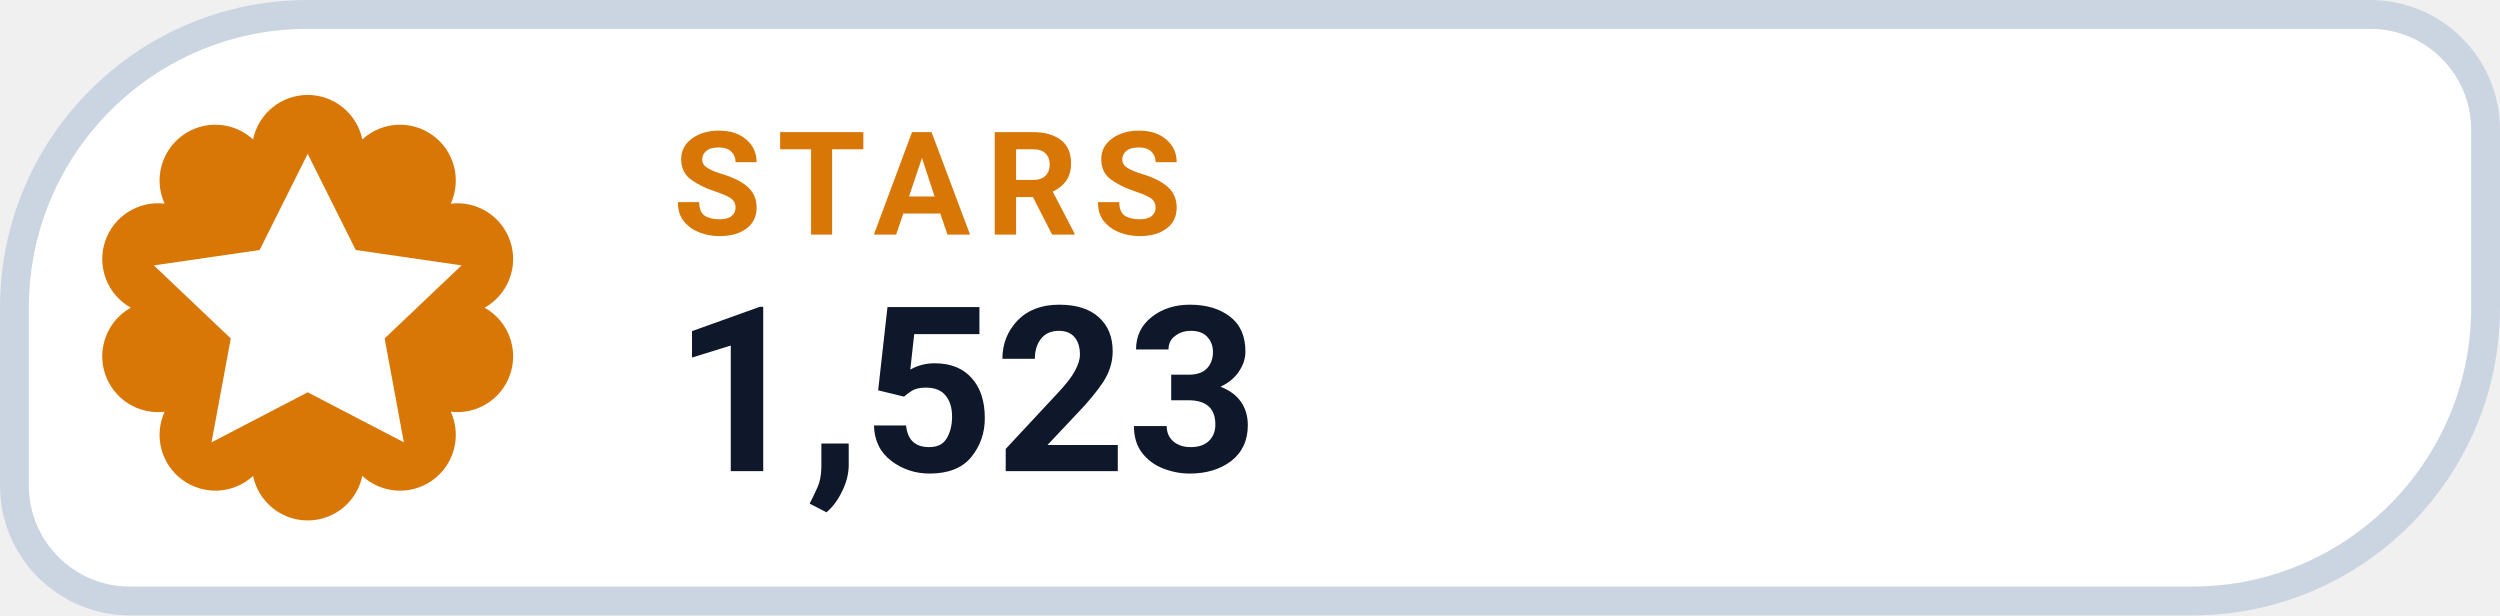
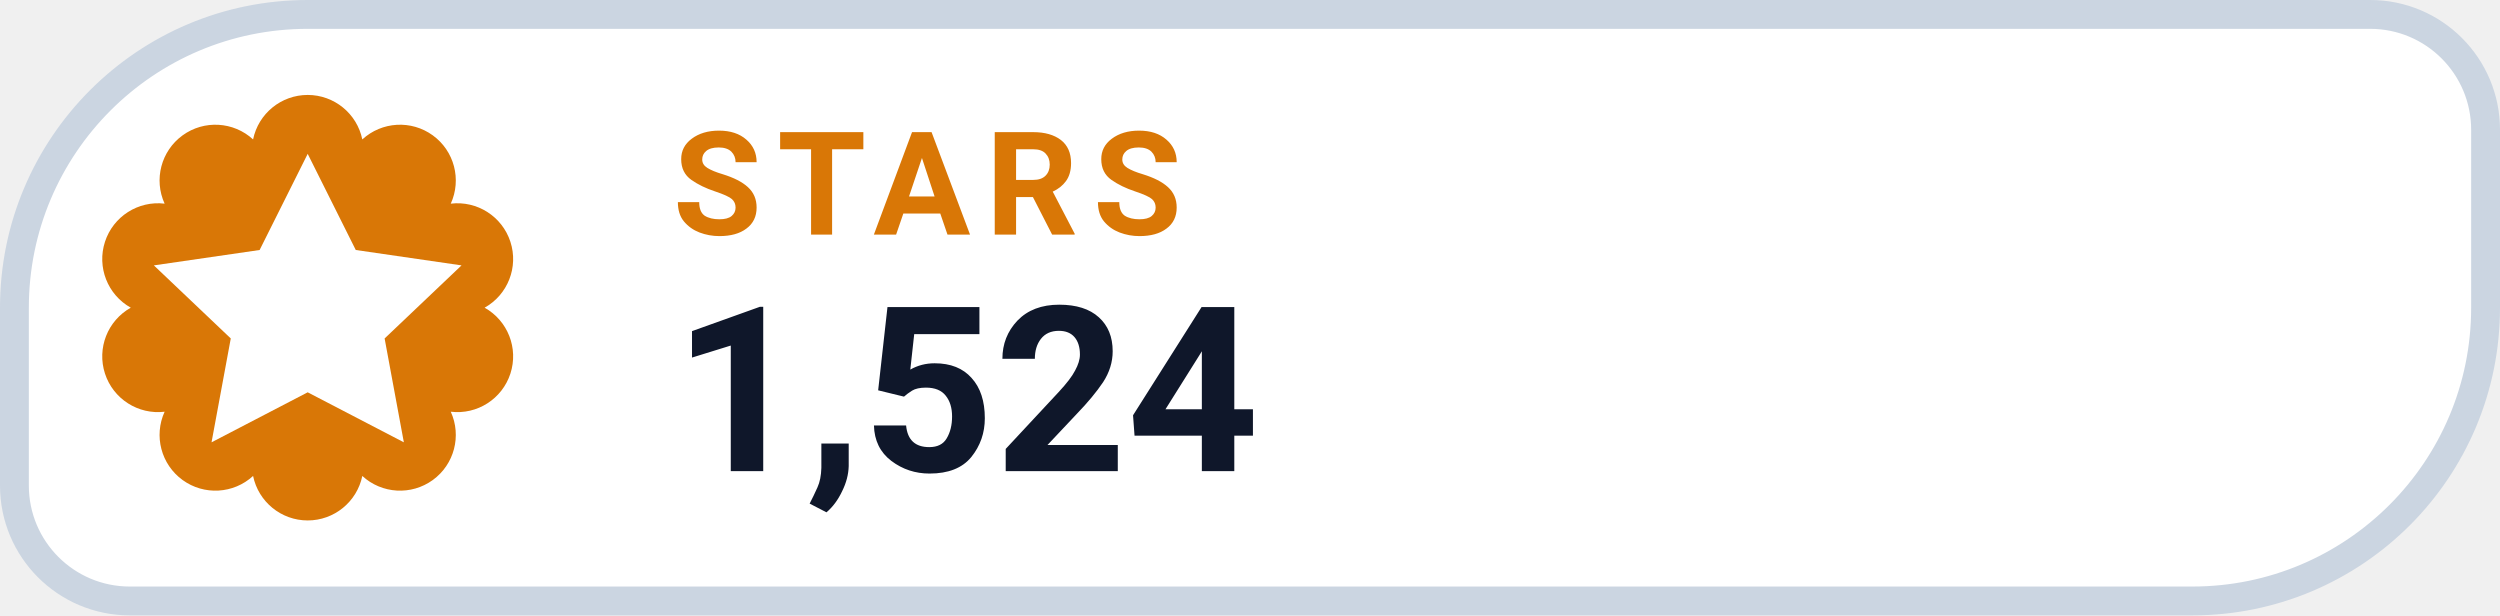
- <svg xmlns="http://www.w3.org/2000/svg" width="130" height="32" viewBox="0 0 130 32" role="img" aria-label="STARS 1,523">
+ <svg xmlns="http://www.w3.org/2000/svg" width="130" height="32" viewBox="0 0 130 32" role="img" aria-label="STARS 1,524">
  <path d="M 16.00 0.75 H 123.25 A 6.00 6.00 0 0 1 129.25 6.75 V 16.00 A 15.25 15.25 0 0 1 114.00 31.25 H 6.75 A 6.00 6.00 0 0 1 0.75 25.25 V 16.00 A 15.25 15.25 0 0 1 16.00 0.75 Z" fill="#FFFFFF" stroke="#CBD5E1" stroke-width="1.5" />
  <path d="M 13.16 7.25 A 2.90 2.90 0 0 1 18.84 7.25 A 2.90 2.90 0 0 1 23.44 10.59 A 2.90 2.90 0 0 1 25.20 16.00 A 2.90 2.90 0 0 1 23.44 21.41 A 2.90 2.90 0 0 1 18.84 24.75 A 2.90 2.90 0 0 1 13.16 24.75 A 2.90 2.90 0 0 1 8.56 21.41 A 2.90 2.90 0 0 1 6.80 16.00 A 2.90 2.90 0 0 1 8.56 10.59 A 2.90 2.90 0 0 1 13.16 7.25 Z" fill="#D97706" />
  <g transform="translate(16 16)" style="color:#FFFFFF;">
    <path d="M0 -8 l2.5 5 5.5 .8 -4 3.8 1 5.4 -5 -2.6 -5 2.6 1 -5.4 -4 -3.8 5.5 -.8 Z" fill="currentColor" />
  </g>
  <text x="35" y="12.2" fill="#D97706" font-family="-apple-system,BlinkMacSystemFont,'Segoe UI',Roboto,Helvetica,Arial,sans-serif" font-size="7.5" font-weight="700" letter-spacing=".8">STARS</text>
-   <text x="35" y="24.5" fill="#0F172A" font-family="-apple-system,BlinkMacSystemFont,'Segoe UI',Roboto,Helvetica,Arial,sans-serif" font-size="12" font-weight="750">1,523</text>
+   <text x="35" y="24.5" fill="#0F172A" font-family="-apple-system,BlinkMacSystemFont,'Segoe UI',Roboto,Helvetica,Arial,sans-serif" font-size="12" font-weight="750">1,524</text>
</svg>
